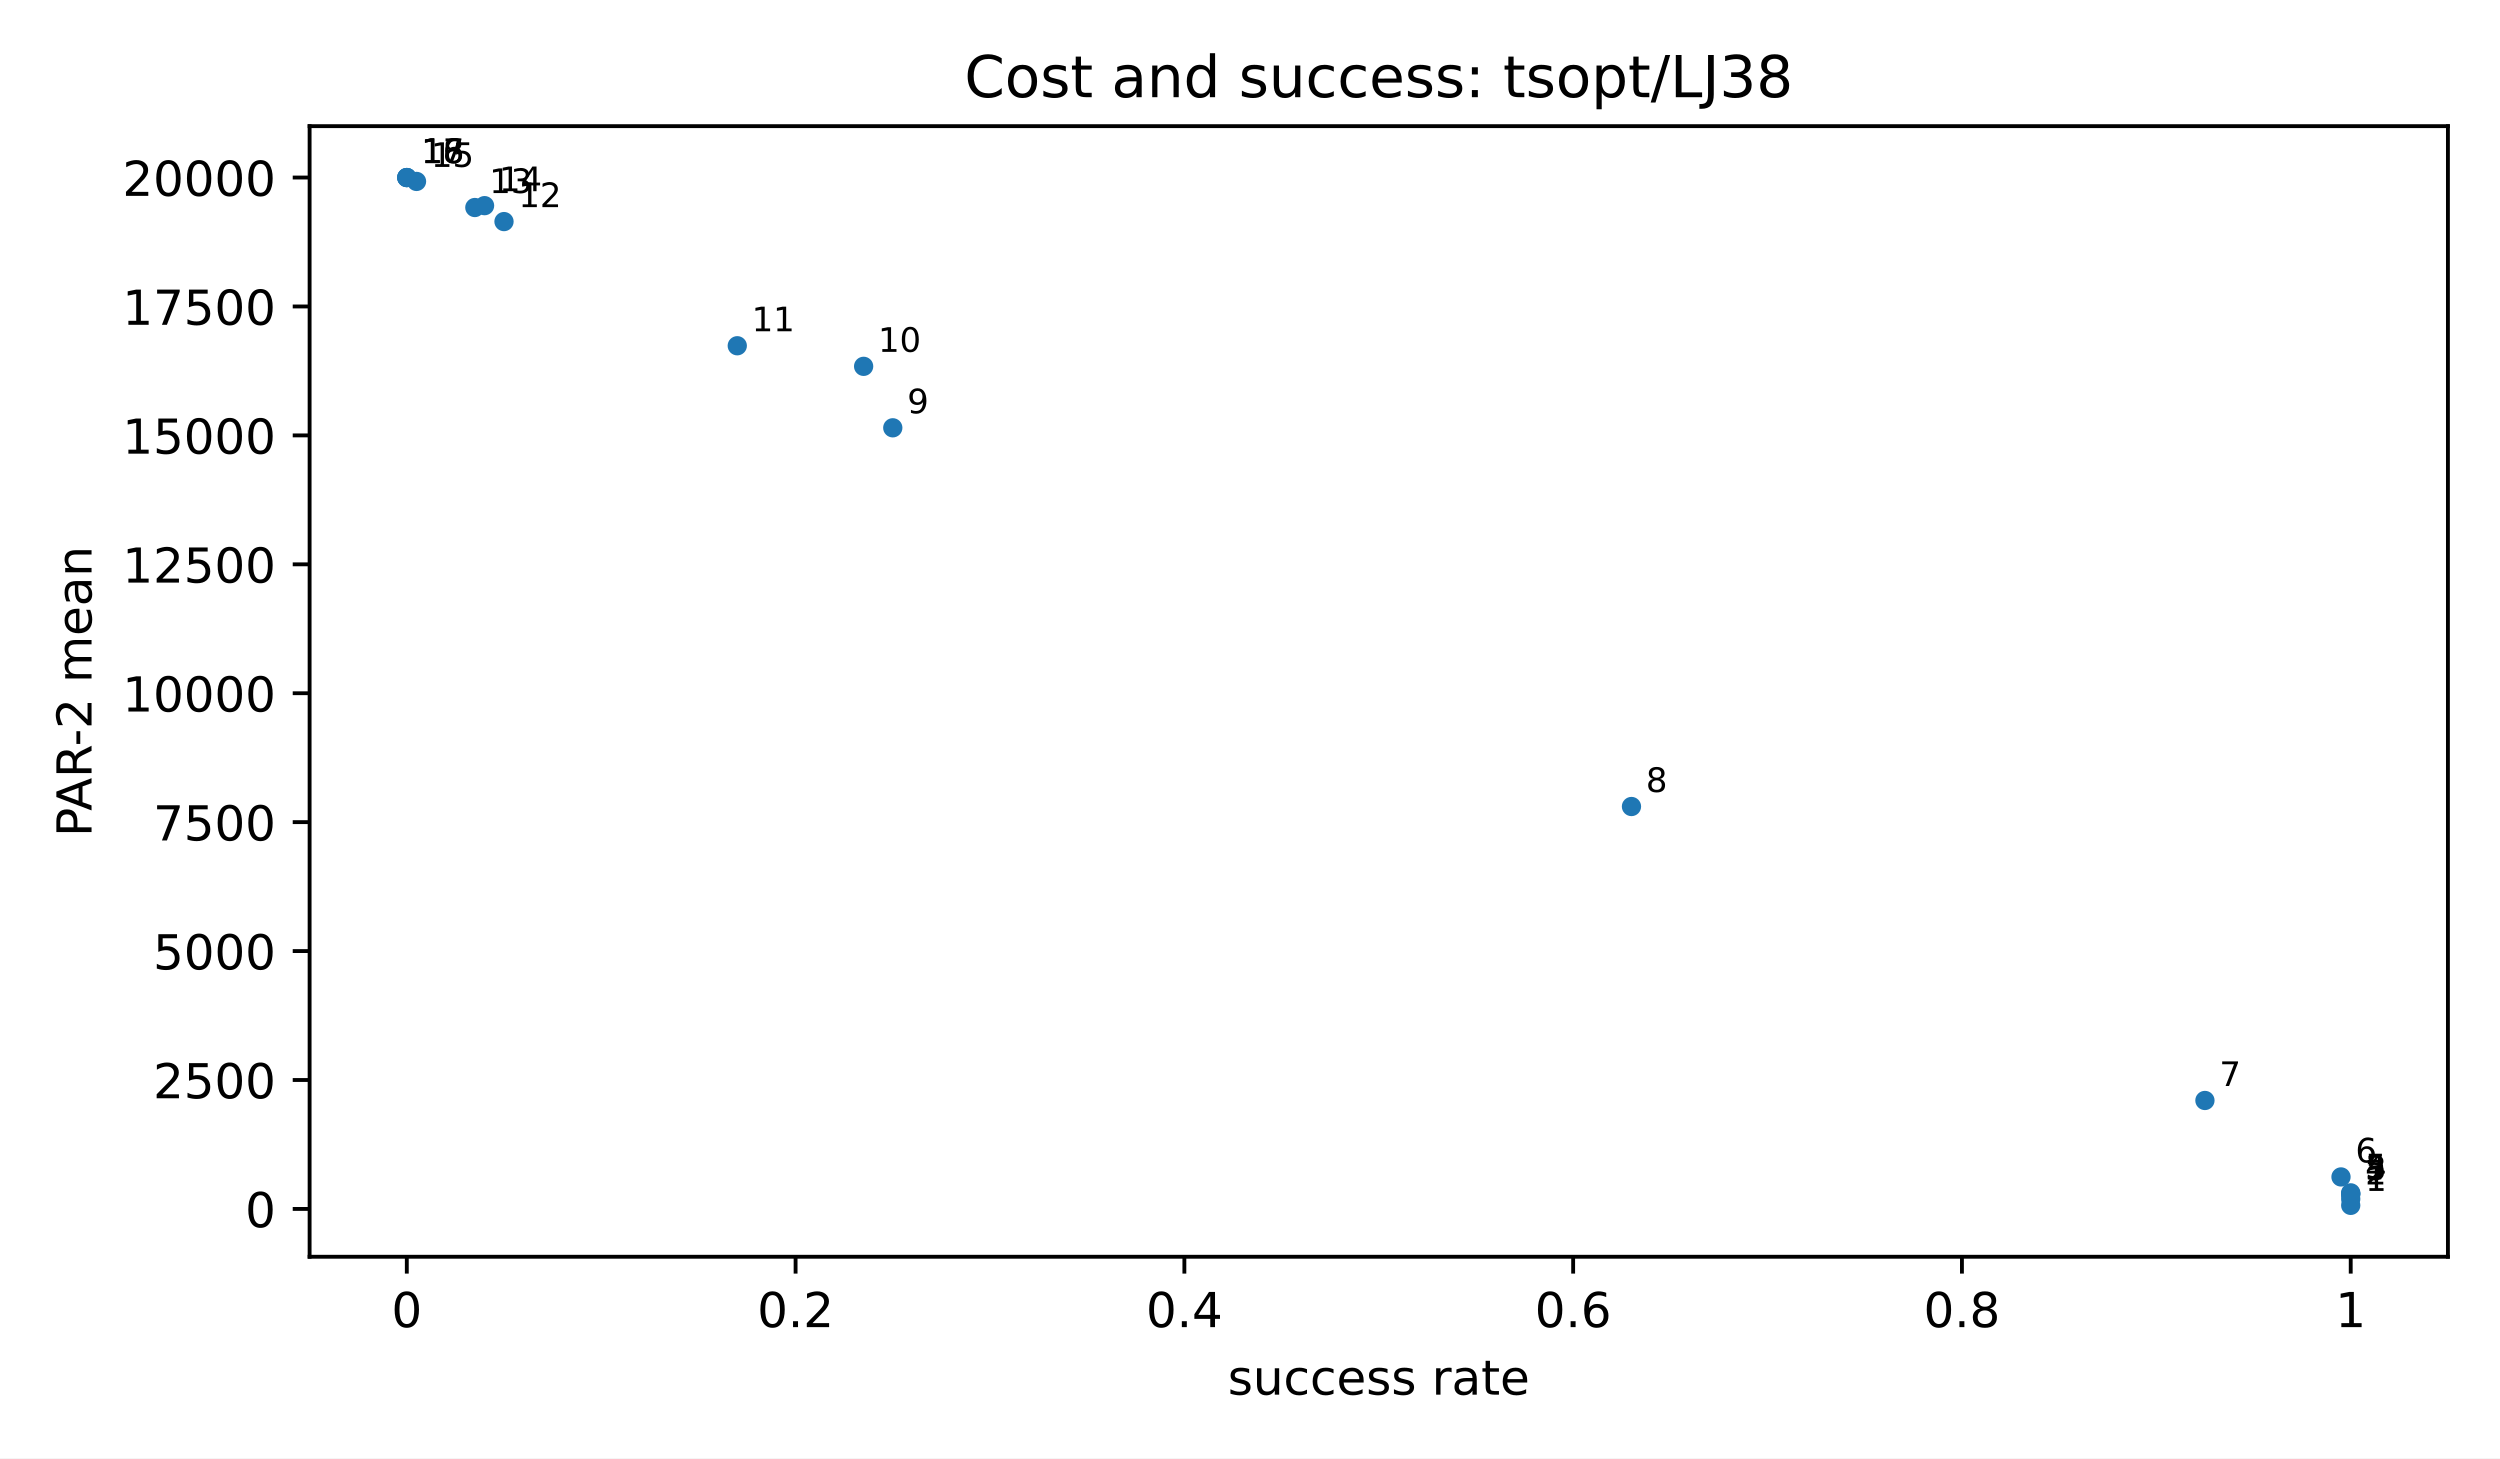
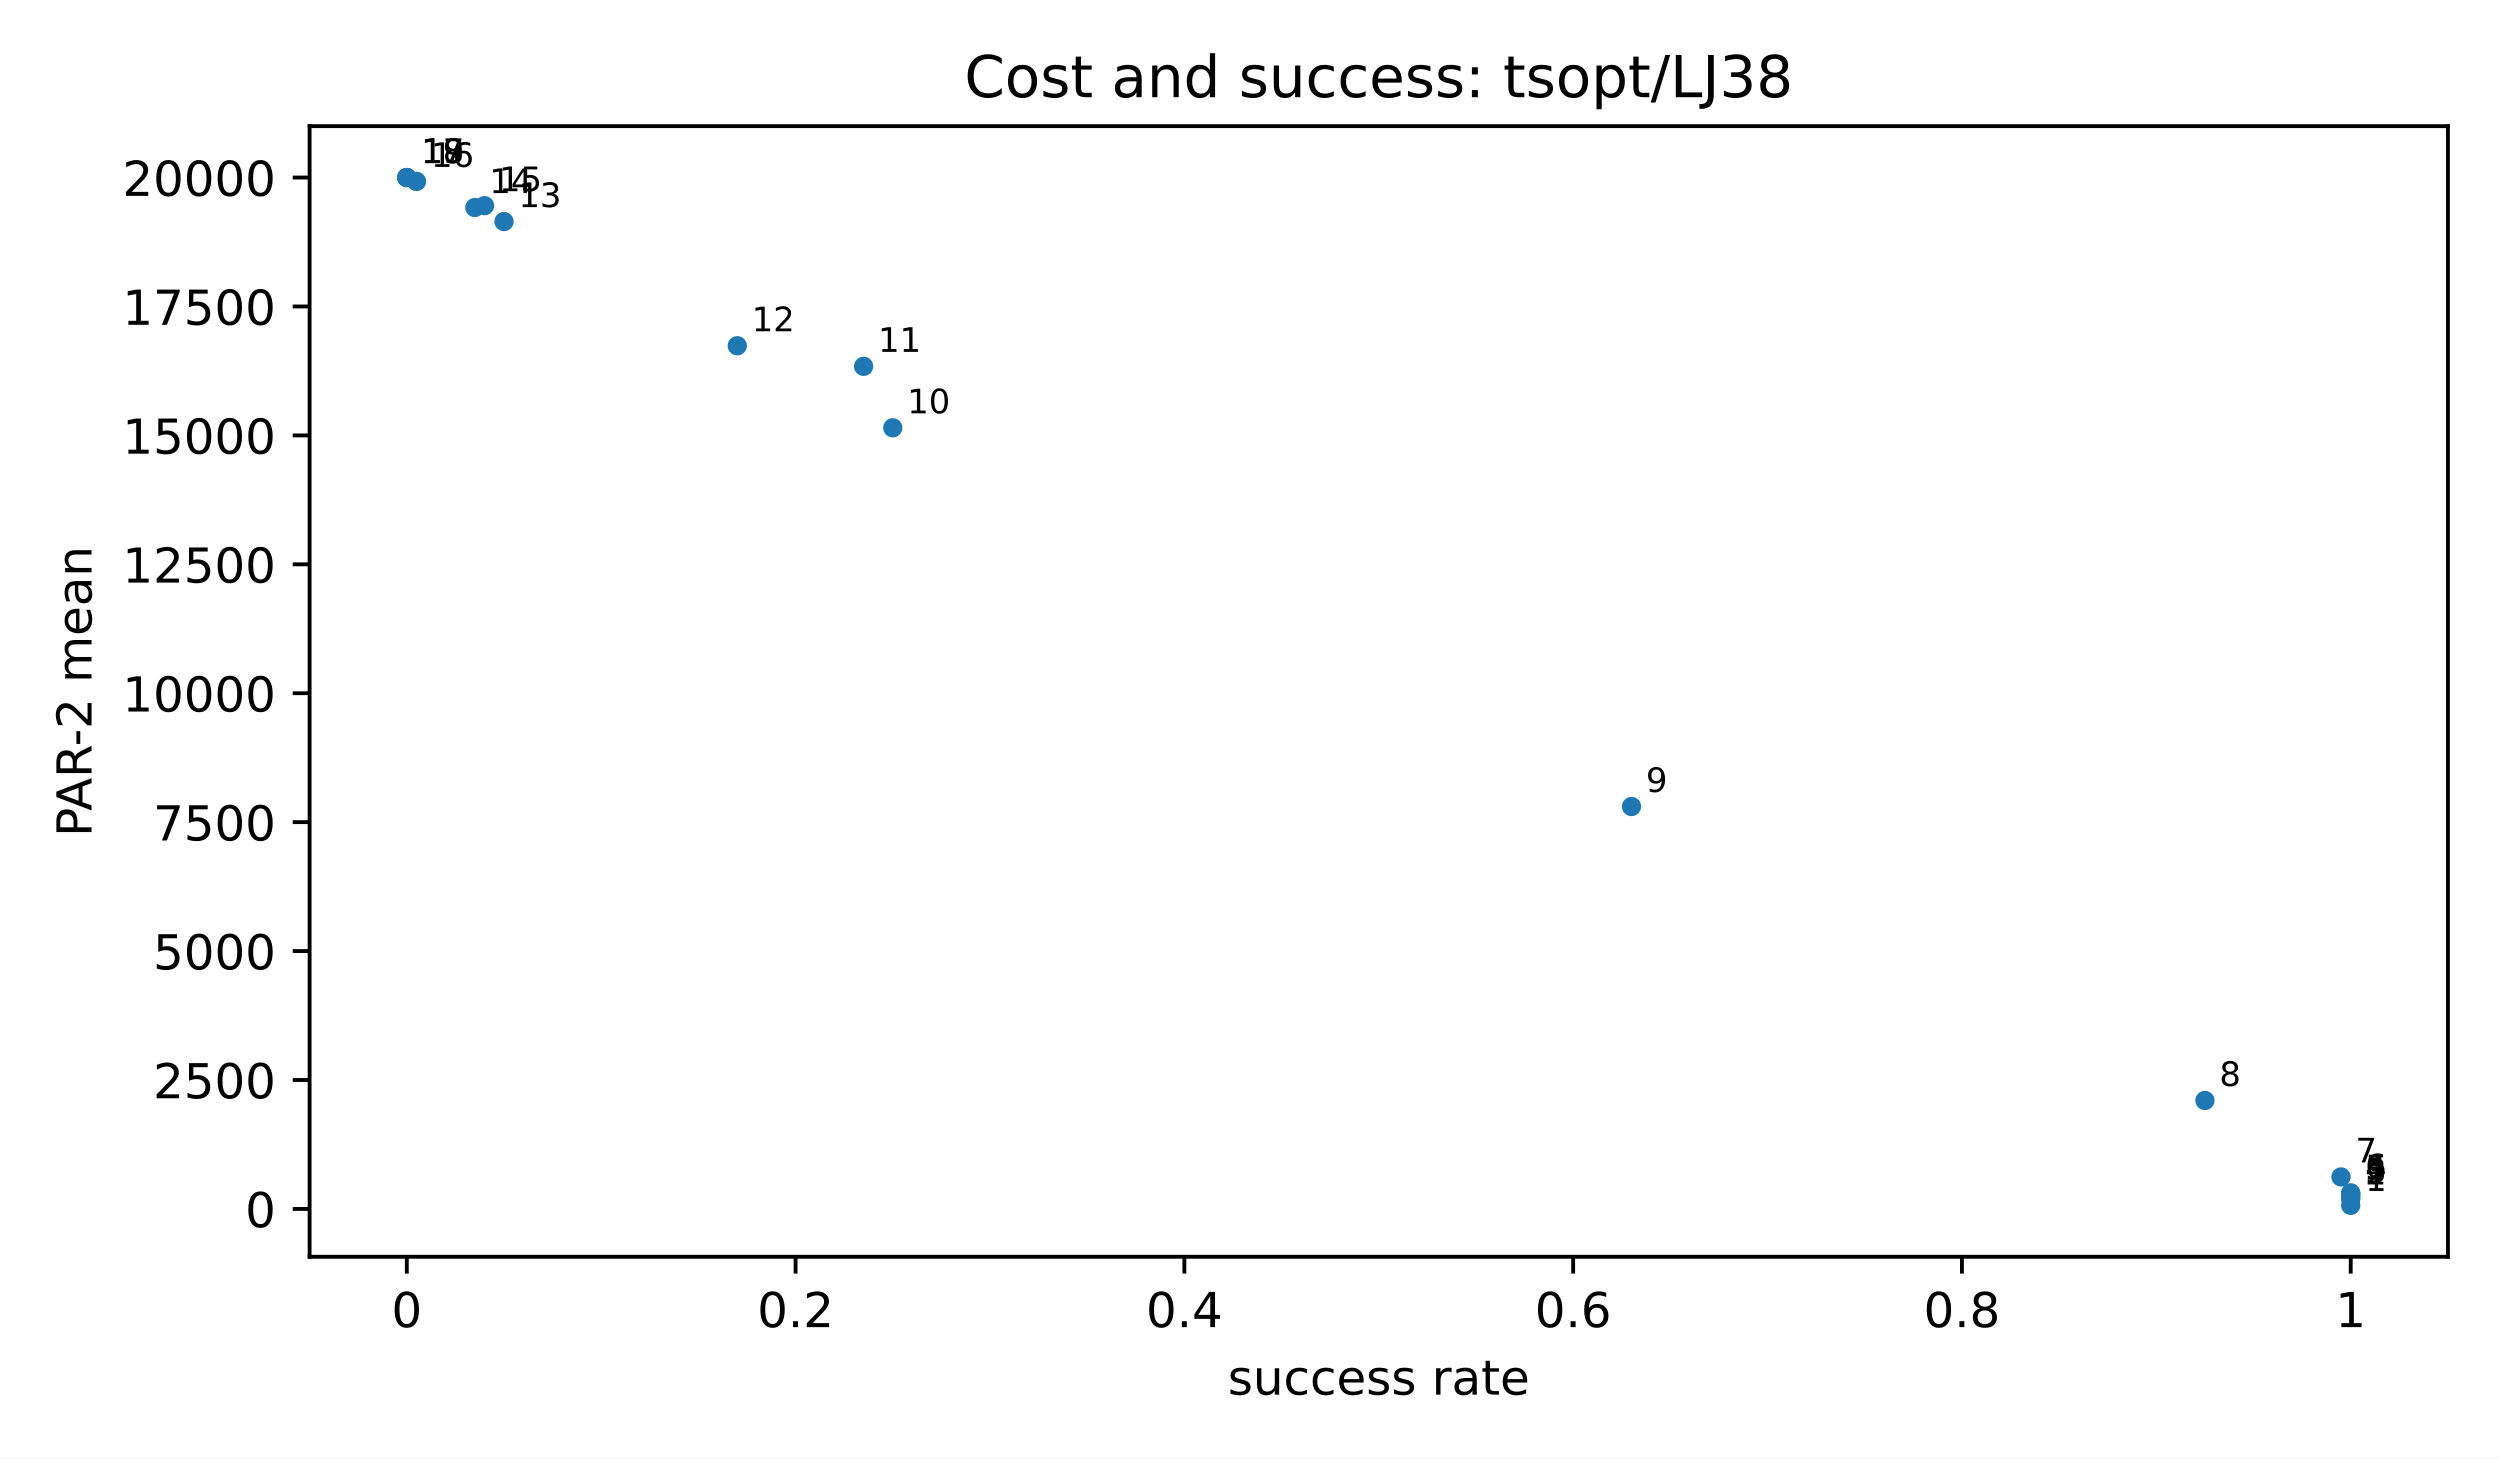
<svg xmlns="http://www.w3.org/2000/svg" xmlns:xlink="http://www.w3.org/1999/xlink" width="518.4pt" height="302.4pt" viewBox="0 0 518.4 302.4" version="1.1">
  <defs>
    <style type="text/css">*{stroke-linejoin: round; stroke-linecap: butt}</style>
  </defs>
  <g id="figure_1">
    <g id="patch_1">
      <path d="M 0 302.4  L 518.4 302.4  L 518.4 0  L 0 0  z " style="fill: #ffffff" />
    </g>
    <g id="axes_1">
      <g id="patch_2">
        <path d="M 64.2 260.6  L 507.6 260.6  L 507.6 26.16  L 64.2 26.16  z " style="fill: #ffffff" />
      </g>
      <g id="PathCollection_1">
        <defs>
          <path id="m2d8934182f" d="M 0 2  C 0.53 2 1.039 1.789 1.414 1.414  C 1.789 1.039 2 0.53 2 0  C 2 -0.53 1.789 -1.039 1.414 -1.414  C 1.039 -1.789 0.53 -2 0 -2  C -0.53 -2 -1.039 -1.789 -1.414 -1.414  C -1.789 -1.039 -2 -0.53 -2 0  C -2 0.53 -1.789 1.039 -1.414 1.414  C -1.039 1.789 -0.53 2 0 2  z " />
        </defs>
        <g clip-path="url(#p3300185fd4)">
          <use xlink:href="#m2d8934182f" x="487.445" y="249.944" style="fill: #1f77b4" />
          <use xlink:href="#m2d8934182f" x="487.445" y="248.619" style="fill: #1f77b4" />
+           <use xlink:href="#m2d8934182f" x="487.445" y="248.258" style="fill: #1f77b4" />
          <use xlink:href="#m2d8934182f" x="487.445" y="247.681" style="fill: #1f77b4" />
          <use xlink:href="#m2d8934182f" x="487.445" y="247.548" style="fill: #1f77b4" />
          <use xlink:href="#m2d8934182f" x="487.445" y="247.351" style="fill: #1f77b4" />
          <use xlink:href="#m2d8934182f" x="485.43" y="244.05" style="fill: #1f77b4" />
          <use xlink:href="#m2d8934182f" x="457.214" y="228.194" style="fill: #1f77b4" />
          <use xlink:href="#m2d8934182f" x="338.302" y="167.238" style="fill: #1f77b4" />
          <use xlink:href="#m2d8934182f" x="185.127" y="88.71" style="fill: #1f77b4" />
          <use xlink:href="#m2d8934182f" x="179.081" y="75.964" style="fill: #1f77b4" />
          <use xlink:href="#m2d8934182f" x="152.88" y="71.696" style="fill: #1f77b4" />
          <use xlink:href="#m2d8934182f" x="104.509" y="45.947" style="fill: #1f77b4" />
          <use xlink:href="#m2d8934182f" x="98.463" y="43.031" style="fill: #1f77b4" />
          <use xlink:href="#m2d8934182f" x="100.478" y="42.644" style="fill: #1f77b4" />
          <use xlink:href="#m2d8934182f" x="86.37" y="37.621" style="fill: #1f77b4" />
          <use xlink:href="#m2d8934182f" x="84.355" y="36.816" style="fill: #1f77b4" />
          <use xlink:href="#m2d8934182f" x="84.355" y="36.816" style="fill: #1f77b4" />
          <use xlink:href="#m2d8934182f" x="84.355" y="36.816" style="fill: #1f77b4" />
        </g>
      </g>
      <g id="matplotlib.axis_1">
        <g id="xtick_1">
          <g id="line2d_1">
            <defs>
              <path id="m8ea4d47d77" d="M 0 0  L 0 3.5  " style="stroke: #000000; stroke-width: 0.8" />
            </defs>
            <g>
              <use xlink:href="#m8ea4d47d77" x="84.355" y="260.6" style="stroke: #000000; stroke-width: 0.8" />
            </g>
          </g>
          <g id="text_1">
            <text style="font-size: 10px; font-family: 'DejaVu Sans', 'Bitstream Vera Sans', 'Computer Modern Sans Serif', 'Lucida Grande', 'Verdana', 'Geneva', 'Lucid', 'Arial', 'Helvetica', 'Avant Garde', sans-serif; text-anchor: middle" x="84.355" y="275.198" transform="rotate(-0 84.35455 275.1977)">0</text>
          </g>
        </g>
        <g id="xtick_2">
          <g id="line2d_2">
            <g>
              <use xlink:href="#m8ea4d47d77" x="164.973" y="260.6" style="stroke: #000000; stroke-width: 0.8" />
            </g>
          </g>
          <g id="text_2">
            <text style="font-size: 10px; font-family: 'DejaVu Sans', 'Bitstream Vera Sans', 'Computer Modern Sans Serif', 'Lucida Grande', 'Verdana', 'Geneva', 'Lucid', 'Arial', 'Helvetica', 'Avant Garde', sans-serif; text-anchor: middle" x="164.973" y="275.198" transform="rotate(-0 164.9727 275.1977)">0.2</text>
          </g>
        </g>
        <g id="xtick_3">
          <g id="line2d_3">
            <g>
              <use xlink:href="#m8ea4d47d77" x="245.591" y="260.6" style="stroke: #000000; stroke-width: 0.8" />
            </g>
          </g>
          <g id="text_3">
            <text style="font-size: 10px; font-family: 'DejaVu Sans', 'Bitstream Vera Sans', 'Computer Modern Sans Serif', 'Lucida Grande', 'Verdana', 'Geneva', 'Lucid', 'Arial', 'Helvetica', 'Avant Garde', sans-serif; text-anchor: middle" x="245.591" y="275.198" transform="rotate(-0 245.5909 275.1977)">0.4</text>
          </g>
        </g>
        <g id="xtick_4">
          <g id="line2d_4">
            <g>
              <use xlink:href="#m8ea4d47d77" x="326.209" y="260.6" style="stroke: #000000; stroke-width: 0.8" />
            </g>
          </g>
          <g id="text_4">
            <text style="font-size: 10px; font-family: 'DejaVu Sans', 'Bitstream Vera Sans', 'Computer Modern Sans Serif', 'Lucida Grande', 'Verdana', 'Geneva', 'Lucid', 'Arial', 'Helvetica', 'Avant Garde', sans-serif; text-anchor: middle" x="326.209" y="275.198" transform="rotate(-0 326.2091 275.1977)">0.6</text>
          </g>
        </g>
        <g id="xtick_5">
          <g id="line2d_5">
            <g>
              <use xlink:href="#m8ea4d47d77" x="406.827" y="260.6" style="stroke: #000000; stroke-width: 0.8" />
            </g>
          </g>
          <g id="text_5">
            <text style="font-size: 10px; font-family: 'DejaVu Sans', 'Bitstream Vera Sans', 'Computer Modern Sans Serif', 'Lucida Grande', 'Verdana', 'Geneva', 'Lucid', 'Arial', 'Helvetica', 'Avant Garde', sans-serif; text-anchor: middle" x="406.827" y="275.198" transform="rotate(-0 406.8273 275.1977)">0.8</text>
          </g>
        </g>
        <g id="xtick_6">
          <g id="line2d_6">
            <g>
              <use xlink:href="#m8ea4d47d77" x="487.445" y="260.6" style="stroke: #000000; stroke-width: 0.8" />
            </g>
          </g>
          <g id="text_6">
            <text style="font-size: 10px; font-family: 'DejaVu Sans', 'Bitstream Vera Sans', 'Computer Modern Sans Serif', 'Lucida Grande', 'Verdana', 'Geneva', 'Lucid', 'Arial', 'Helvetica', 'Avant Garde', sans-serif; text-anchor: middle" x="487.445" y="275.198" transform="rotate(-0 487.4455 275.1977)">1</text>
          </g>
        </g>
        <g id="text_7">
          <text style="font-size: 10px; font-family: 'DejaVu Sans', 'Bitstream Vera Sans', 'Computer Modern Sans Serif', 'Lucida Grande', 'Verdana', 'Geneva', 'Lucid', 'Arial', 'Helvetica', 'Avant Garde', sans-serif; text-anchor: middle" x="285.9" y="289.198" transform="rotate(-0 285.9 289.1977)">success rate</text>
        </g>
      </g>
      <g id="matplotlib.axis_2">
        <g id="ytick_1">
          <g id="line2d_7">
            <defs>
              <path id="md659df78fa" d="M 0 0  L -3.5 0  " style="stroke: #000000; stroke-width: 0.8" />
            </defs>
            <g>
              <use xlink:href="#md659df78fa" x="64.2" y="250.679" style="stroke: #000000; stroke-width: 0.8" />
            </g>
          </g>
          <g id="text_8">
            <text style="font-size: 10px; font-family: 'DejaVu Sans', 'Bitstream Vera Sans', 'Computer Modern Sans Serif', 'Lucida Grande', 'Verdana', 'Geneva', 'Lucid', 'Arial', 'Helvetica', 'Avant Garde', sans-serif; text-anchor: end" x="57.2" y="254.478" transform="rotate(-0 57.2 254.4775)">0</text>
          </g>
        </g>
        <g id="ytick_2">
          <g id="line2d_8">
            <g>
              <use xlink:href="#md659df78fa" x="64.2" y="223.946" style="stroke: #000000; stroke-width: 0.8" />
            </g>
          </g>
          <g id="text_9">
            <text style="font-size: 10px; font-family: 'DejaVu Sans', 'Bitstream Vera Sans', 'Computer Modern Sans Serif', 'Lucida Grande', 'Verdana', 'Geneva', 'Lucid', 'Arial', 'Helvetica', 'Avant Garde', sans-serif; text-anchor: end" x="57.2" y="227.745" transform="rotate(-0 57.2 227.7447)">2500</text>
          </g>
        </g>
        <g id="ytick_3">
          <g id="line2d_9">
            <g>
              <use xlink:href="#md659df78fa" x="64.2" y="197.213" style="stroke: #000000; stroke-width: 0.8" />
            </g>
          </g>
          <g id="text_10">
            <text style="font-size: 10px; font-family: 'DejaVu Sans', 'Bitstream Vera Sans', 'Computer Modern Sans Serif', 'Lucida Grande', 'Verdana', 'Geneva', 'Lucid', 'Arial', 'Helvetica', 'Avant Garde', sans-serif; text-anchor: end" x="57.2" y="201.012" transform="rotate(-0 57.2 201.0119)">5000</text>
          </g>
        </g>
        <g id="ytick_4">
          <g id="line2d_10">
            <g>
              <use xlink:href="#md659df78fa" x="64.2" y="170.48" style="stroke: #000000; stroke-width: 0.8" />
            </g>
          </g>
          <g id="text_11">
            <text style="font-size: 10px; font-family: 'DejaVu Sans', 'Bitstream Vera Sans', 'Computer Modern Sans Serif', 'Lucida Grande', 'Verdana', 'Geneva', 'Lucid', 'Arial', 'Helvetica', 'Avant Garde', sans-serif; text-anchor: end" x="57.2" y="174.279" transform="rotate(-0 57.2 174.2791)">7500</text>
          </g>
        </g>
        <g id="ytick_5">
          <g id="line2d_11">
            <g>
              <use xlink:href="#md659df78fa" x="64.2" y="143.748" style="stroke: #000000; stroke-width: 0.8" />
            </g>
          </g>
          <g id="text_12">
            <text style="font-size: 10px; font-family: 'DejaVu Sans', 'Bitstream Vera Sans', 'Computer Modern Sans Serif', 'Lucida Grande', 'Verdana', 'Geneva', 'Lucid', 'Arial', 'Helvetica', 'Avant Garde', sans-serif; text-anchor: end" x="57.2" y="147.546" transform="rotate(-0 57.2 147.5464)">10000</text>
          </g>
        </g>
        <g id="ytick_6">
          <g id="line2d_12">
            <g>
              <use xlink:href="#md659df78fa" x="64.2" y="117.015" style="stroke: #000000; stroke-width: 0.8" />
            </g>
          </g>
          <g id="text_13">
            <text style="font-size: 10px; font-family: 'DejaVu Sans', 'Bitstream Vera Sans', 'Computer Modern Sans Serif', 'Lucida Grande', 'Verdana', 'Geneva', 'Lucid', 'Arial', 'Helvetica', 'Avant Garde', sans-serif; text-anchor: end" x="57.2" y="120.814" transform="rotate(-0 57.2 120.8136)">12500</text>
          </g>
        </g>
        <g id="ytick_7">
          <g id="line2d_13">
            <g>
              <use xlink:href="#md659df78fa" x="64.2" y="90.282" style="stroke: #000000; stroke-width: 0.8" />
            </g>
          </g>
          <g id="text_14">
            <text style="font-size: 10px; font-family: 'DejaVu Sans', 'Bitstream Vera Sans', 'Computer Modern Sans Serif', 'Lucida Grande', 'Verdana', 'Geneva', 'Lucid', 'Arial', 'Helvetica', 'Avant Garde', sans-serif; text-anchor: end" x="57.2" y="94.081" transform="rotate(-0 57.2 94.08077)">15000</text>
          </g>
        </g>
        <g id="ytick_8">
          <g id="line2d_14">
            <g>
              <use xlink:href="#md659df78fa" x="64.2" y="63.549" style="stroke: #000000; stroke-width: 0.8" />
            </g>
          </g>
          <g id="text_15">
            <text style="font-size: 10px; font-family: 'DejaVu Sans', 'Bitstream Vera Sans', 'Computer Modern Sans Serif', 'Lucida Grande', 'Verdana', 'Geneva', 'Lucid', 'Arial', 'Helvetica', 'Avant Garde', sans-serif; text-anchor: end" x="57.2" y="67.348" transform="rotate(-0 57.2 67.34798)">17500</text>
          </g>
        </g>
        <g id="ytick_9">
          <g id="line2d_15">
            <g>
              <use xlink:href="#md659df78fa" x="64.2" y="36.816" style="stroke: #000000; stroke-width: 0.8" />
            </g>
          </g>
          <g id="text_16">
            <text style="font-size: 10px; font-family: 'DejaVu Sans', 'Bitstream Vera Sans', 'Computer Modern Sans Serif', 'Lucida Grande', 'Verdana', 'Geneva', 'Lucid', 'Arial', 'Helvetica', 'Avant Garde', sans-serif; text-anchor: end" x="57.2" y="40.615" transform="rotate(-0 57.2 40.61519)">20000</text>
          </g>
        </g>
        <g id="text_17">
          <text style="font-size: 10px; font-family: 'DejaVu Sans', 'Bitstream Vera Sans', 'Computer Modern Sans Serif', 'Lucida Grande', 'Verdana', 'Geneva', 'Lucid', 'Arial', 'Helvetica', 'Avant Garde', sans-serif; text-anchor: middle" x="18.985" y="143.38" transform="rotate(-90 18.98516 143.38)">PAR-2 mean</text>
        </g>
      </g>
      <g id="patch_3">
        <path d="M 64.2 260.6  L 64.2 26.16  " style="fill: none; stroke: #000000; stroke-width: 0.8; stroke-linejoin: miter; stroke-linecap: square" />
      </g>
      <g id="patch_4">
        <path d="M 507.6 260.6  L 507.6 26.16  " style="fill: none; stroke: #000000; stroke-width: 0.8; stroke-linejoin: miter; stroke-linecap: square" />
      </g>
      <g id="patch_5">
        <path d="M 64.2 260.6  L 507.6 260.6  " style="fill: none; stroke: #000000; stroke-width: 0.8; stroke-linejoin: miter; stroke-linecap: square" />
      </g>
      <g id="patch_6">
        <path d="M 64.2 26.16  L 507.6 26.16  " style="fill: none; stroke: #000000; stroke-width: 0.8; stroke-linejoin: miter; stroke-linecap: square" />
      </g>
      <g id="text_18">
        <text style="font-size: 7px; font-family: 'DejaVu Sans', 'Bitstream Vera Sans', 'Computer Modern Sans Serif', 'Lucida Grande', 'Verdana', 'Geneva', 'Lucid', 'Arial', 'Helvetica', 'Avant Garde', sans-serif; text-anchor: start" x="490.445" y="246.944" transform="rotate(-0 490.4455 246.9436)">1</text>
      </g>
      <g id="text_19">
        <text style="font-size: 7px; font-family: 'DejaVu Sans', 'Bitstream Vera Sans', 'Computer Modern Sans Serif', 'Lucida Grande', 'Verdana', 'Geneva', 'Lucid', 'Arial', 'Helvetica', 'Avant Garde', sans-serif; text-anchor: start" x="490.445" y="245.619" transform="rotate(-0 490.4455 245.6192)">2</text>
      </g>
      <g id="text_20">
-         <text style="font-size: 7px; font-family: 'DejaVu Sans', 'Bitstream Vera Sans', 'Computer Modern Sans Serif', 'Lucida Grande', 'Verdana', 'Geneva', 'Lucid', 'Arial', 'Helvetica', 'Avant Garde', sans-serif; text-anchor: start" x="490.445" y="244.681" transform="rotate(-0 490.4455 244.6811)">3</text>
+         <text style="font-size: 7px; font-family: 'DejaVu Sans', 'Bitstream Vera Sans', 'Computer Modern Sans Serif', 'Lucida Grande', 'Verdana', 'Geneva', 'Lucid', 'Arial', 'Helvetica', 'Avant Garde', sans-serif; text-anchor: start" x="490.445" y="245.258" transform="rotate(-0 490.4455 245.2583)">3</text>
      </g>
      <g id="text_21">
-         <text style="font-size: 7px; font-family: 'DejaVu Sans', 'Bitstream Vera Sans', 'Computer Modern Sans Serif', 'Lucida Grande', 'Verdana', 'Geneva', 'Lucid', 'Arial', 'Helvetica', 'Avant Garde', sans-serif; text-anchor: start" x="490.445" y="244.548" transform="rotate(-0 490.4455 244.548)">4</text>
+         <text style="font-size: 7px; font-family: 'DejaVu Sans', 'Bitstream Vera Sans', 'Computer Modern Sans Serif', 'Lucida Grande', 'Verdana', 'Geneva', 'Lucid', 'Arial', 'Helvetica', 'Avant Garde', sans-serif; text-anchor: start" x="490.445" y="244.681" transform="rotate(-0 490.4455 244.6811)">4</text>
      </g>
      <g id="text_22">
-         <text style="font-size: 7px; font-family: 'DejaVu Sans', 'Bitstream Vera Sans', 'Computer Modern Sans Serif', 'Lucida Grande', 'Verdana', 'Geneva', 'Lucid', 'Arial', 'Helvetica', 'Avant Garde', sans-serif; text-anchor: start" x="490.445" y="244.351" transform="rotate(-0 490.4455 244.3511)">5</text>
+         <text style="font-size: 7px; font-family: 'DejaVu Sans', 'Bitstream Vera Sans', 'Computer Modern Sans Serif', 'Lucida Grande', 'Verdana', 'Geneva', 'Lucid', 'Arial', 'Helvetica', 'Avant Garde', sans-serif; text-anchor: start" x="490.445" y="244.548" transform="rotate(-0 490.4455 244.548)">5</text>
      </g>
      <g id="text_23">
-         <text style="font-size: 7px; font-family: 'DejaVu Sans', 'Bitstream Vera Sans', 'Computer Modern Sans Serif', 'Lucida Grande', 'Verdana', 'Geneva', 'Lucid', 'Arial', 'Helvetica', 'Avant Garde', sans-serif; text-anchor: start" x="488.43" y="241.05" transform="rotate(-0 488.43 241.0501)">6</text>
+         <text style="font-size: 7px; font-family: 'DejaVu Sans', 'Bitstream Vera Sans', 'Computer Modern Sans Serif', 'Lucida Grande', 'Verdana', 'Geneva', 'Lucid', 'Arial', 'Helvetica', 'Avant Garde', sans-serif; text-anchor: start" x="490.445" y="244.351" transform="rotate(-0 490.4455 244.3511)">6</text>
      </g>
      <g id="text_24">
-         <text style="font-size: 7px; font-family: 'DejaVu Sans', 'Bitstream Vera Sans', 'Computer Modern Sans Serif', 'Lucida Grande', 'Verdana', 'Geneva', 'Lucid', 'Arial', 'Helvetica', 'Avant Garde', sans-serif; text-anchor: start" x="460.214" y="225.194" transform="rotate(-0 460.2136 225.1941)">7</text>
+         <text style="font-size: 7px; font-family: 'DejaVu Sans', 'Bitstream Vera Sans', 'Computer Modern Sans Serif', 'Lucida Grande', 'Verdana', 'Geneva', 'Lucid', 'Arial', 'Helvetica', 'Avant Garde', sans-serif; text-anchor: start" x="488.43" y="241.05" transform="rotate(-0 488.43 241.0501)">7</text>
      </g>
      <g id="text_25">
-         <text style="font-size: 7px; font-family: 'DejaVu Sans', 'Bitstream Vera Sans', 'Computer Modern Sans Serif', 'Lucida Grande', 'Verdana', 'Geneva', 'Lucid', 'Arial', 'Helvetica', 'Avant Garde', sans-serif; text-anchor: start" x="341.302" y="164.238" transform="rotate(-0 341.3018 164.2383)">8</text>
+         <text style="font-size: 7px; font-family: 'DejaVu Sans', 'Bitstream Vera Sans', 'Computer Modern Sans Serif', 'Lucida Grande', 'Verdana', 'Geneva', 'Lucid', 'Arial', 'Helvetica', 'Avant Garde', sans-serif; text-anchor: start" x="460.214" y="225.194" transform="rotate(-0 460.2136 225.1941)">8</text>
      </g>
      <g id="text_26">
-         <text style="font-size: 7px; font-family: 'DejaVu Sans', 'Bitstream Vera Sans', 'Computer Modern Sans Serif', 'Lucida Grande', 'Verdana', 'Geneva', 'Lucid', 'Arial', 'Helvetica', 'Avant Garde', sans-serif; text-anchor: start" x="188.127" y="85.71" transform="rotate(-0 188.1273 85.71011)">9</text>
+         <text style="font-size: 7px; font-family: 'DejaVu Sans', 'Bitstream Vera Sans', 'Computer Modern Sans Serif', 'Lucida Grande', 'Verdana', 'Geneva', 'Lucid', 'Arial', 'Helvetica', 'Avant Garde', sans-serif; text-anchor: start" x="341.302" y="164.238" transform="rotate(-0 341.3018 164.2383)">9</text>
      </g>
      <g id="text_27">
-         <text style="font-size: 7px; font-family: 'DejaVu Sans', 'Bitstream Vera Sans', 'Computer Modern Sans Serif', 'Lucida Grande', 'Verdana', 'Geneva', 'Lucid', 'Arial', 'Helvetica', 'Avant Garde', sans-serif; text-anchor: start" x="182.081" y="72.964" transform="rotate(-0 182.0809 72.96424)">10</text>
+         <text style="font-size: 7px; font-family: 'DejaVu Sans', 'Bitstream Vera Sans', 'Computer Modern Sans Serif', 'Lucida Grande', 'Verdana', 'Geneva', 'Lucid', 'Arial', 'Helvetica', 'Avant Garde', sans-serif; text-anchor: start" x="188.127" y="85.71" transform="rotate(-0 188.1273 85.71011)">10</text>
      </g>
      <g id="text_28">
-         <text style="font-size: 7px; font-family: 'DejaVu Sans', 'Bitstream Vera Sans', 'Computer Modern Sans Serif', 'Lucida Grande', 'Verdana', 'Geneva', 'Lucid', 'Arial', 'Helvetica', 'Avant Garde', sans-serif; text-anchor: start" x="155.88" y="68.696" transform="rotate(-0 155.88 68.69618)">11</text>
+         <text style="font-size: 7px; font-family: 'DejaVu Sans', 'Bitstream Vera Sans', 'Computer Modern Sans Serif', 'Lucida Grande', 'Verdana', 'Geneva', 'Lucid', 'Arial', 'Helvetica', 'Avant Garde', sans-serif; text-anchor: start" x="182.081" y="72.964" transform="rotate(-0 182.0809 72.96424)">11</text>
      </g>
      <g id="text_29">
-         <text style="font-size: 7px; font-family: 'DejaVu Sans', 'Bitstream Vera Sans', 'Computer Modern Sans Serif', 'Lucida Grande', 'Verdana', 'Geneva', 'Lucid', 'Arial', 'Helvetica', 'Avant Garde', sans-serif; text-anchor: start" x="107.509" y="42.947" transform="rotate(-0 107.5091 42.947)">12</text>
+         <text style="font-size: 7px; font-family: 'DejaVu Sans', 'Bitstream Vera Sans', 'Computer Modern Sans Serif', 'Lucida Grande', 'Verdana', 'Geneva', 'Lucid', 'Arial', 'Helvetica', 'Avant Garde', sans-serif; text-anchor: start" x="155.88" y="68.696" transform="rotate(-0 155.88 68.69618)">12</text>
      </g>
      <g id="text_30">
-         <text style="font-size: 7px; font-family: 'DejaVu Sans', 'Bitstream Vera Sans', 'Computer Modern Sans Serif', 'Lucida Grande', 'Verdana', 'Geneva', 'Lucid', 'Arial', 'Helvetica', 'Avant Garde', sans-serif; text-anchor: start" x="101.463" y="40.031" transform="rotate(-0 101.4627 40.03099)">13</text>
+         <text style="font-size: 7px; font-family: 'DejaVu Sans', 'Bitstream Vera Sans', 'Computer Modern Sans Serif', 'Lucida Grande', 'Verdana', 'Geneva', 'Lucid', 'Arial', 'Helvetica', 'Avant Garde', sans-serif; text-anchor: start" x="107.509" y="42.947" transform="rotate(-0 107.5091 42.947)">13</text>
      </g>
      <g id="text_31">
-         <text style="font-size: 7px; font-family: 'DejaVu Sans', 'Bitstream Vera Sans', 'Computer Modern Sans Serif', 'Lucida Grande', 'Verdana', 'Geneva', 'Lucid', 'Arial', 'Helvetica', 'Avant Garde', sans-serif; text-anchor: start" x="103.478" y="39.644" transform="rotate(-0 103.4782 39.64433)">14</text>
+         <text style="font-size: 7px; font-family: 'DejaVu Sans', 'Bitstream Vera Sans', 'Computer Modern Sans Serif', 'Lucida Grande', 'Verdana', 'Geneva', 'Lucid', 'Arial', 'Helvetica', 'Avant Garde', sans-serif; text-anchor: start" x="101.463" y="40.031" transform="rotate(-0 101.4627 40.03099)">14</text>
      </g>
      <g id="text_32">
-         <text style="font-size: 7px; font-family: 'DejaVu Sans', 'Bitstream Vera Sans', 'Computer Modern Sans Serif', 'Lucida Grande', 'Verdana', 'Geneva', 'Lucid', 'Arial', 'Helvetica', 'Avant Garde', sans-serif; text-anchor: start" x="89.37" y="34.621" transform="rotate(-0 89.37 34.62086)">15</text>
+         <text style="font-size: 7px; font-family: 'DejaVu Sans', 'Bitstream Vera Sans', 'Computer Modern Sans Serif', 'Lucida Grande', 'Verdana', 'Geneva', 'Lucid', 'Arial', 'Helvetica', 'Avant Garde', sans-serif; text-anchor: start" x="103.478" y="39.644" transform="rotate(-0 103.4782 39.64433)">15</text>
      </g>
      <g id="text_33">
-         <text style="font-size: 7px; font-family: 'DejaVu Sans', 'Bitstream Vera Sans', 'Computer Modern Sans Serif', 'Lucida Grande', 'Verdana', 'Geneva', 'Lucid', 'Arial', 'Helvetica', 'Avant Garde', sans-serif; text-anchor: start" x="87.355" y="33.816" transform="rotate(-0 87.35455 33.81636)">16</text>
+         <text style="font-size: 7px; font-family: 'DejaVu Sans', 'Bitstream Vera Sans', 'Computer Modern Sans Serif', 'Lucida Grande', 'Verdana', 'Geneva', 'Lucid', 'Arial', 'Helvetica', 'Avant Garde', sans-serif; text-anchor: start" x="89.37" y="34.621" transform="rotate(-0 89.37 34.62086)">16</text>
      </g>
      <g id="text_34">
        <text style="font-size: 7px; font-family: 'DejaVu Sans', 'Bitstream Vera Sans', 'Computer Modern Sans Serif', 'Lucida Grande', 'Verdana', 'Geneva', 'Lucid', 'Arial', 'Helvetica', 'Avant Garde', sans-serif; text-anchor: start" x="87.355" y="33.816" transform="rotate(-0 87.35455 33.81636)">17</text>
      </g>
      <g id="text_35">
        <text style="font-size: 7px; font-family: 'DejaVu Sans', 'Bitstream Vera Sans', 'Computer Modern Sans Serif', 'Lucida Grande', 'Verdana', 'Geneva', 'Lucid', 'Arial', 'Helvetica', 'Avant Garde', sans-serif; text-anchor: start" x="87.355" y="33.816" transform="rotate(-0 87.35455 33.81636)">18</text>
      </g>
      <g id="text_36">
+         <text style="font-size: 7px; font-family: 'DejaVu Sans', 'Bitstream Vera Sans', 'Computer Modern Sans Serif', 'Lucida Grande', 'Verdana', 'Geneva', 'Lucid', 'Arial', 'Helvetica', 'Avant Garde', sans-serif; text-anchor: start" x="87.355" y="33.816" transform="rotate(-0 87.35455 33.81636)">19</text>
+       </g>
+       <g id="text_37">
        <text style="font-size: 12px; font-family: 'DejaVu Sans', 'Bitstream Vera Sans', 'Computer Modern Sans Serif', 'Lucida Grande', 'Verdana', 'Geneva', 'Lucid', 'Arial', 'Helvetica', 'Avant Garde', sans-serif; text-anchor: middle" x="285.9" y="20.16" transform="rotate(-0 285.9 20.16)">Cost and success: tsopt/LJ38</text>
      </g>
    </g>
  </g>
  <defs>
    <clipPath id="p3300185fd4">
      <rect x="64.2" y="26.16" width="443.4" height="234.44" />
    </clipPath>
  </defs>
</svg>
